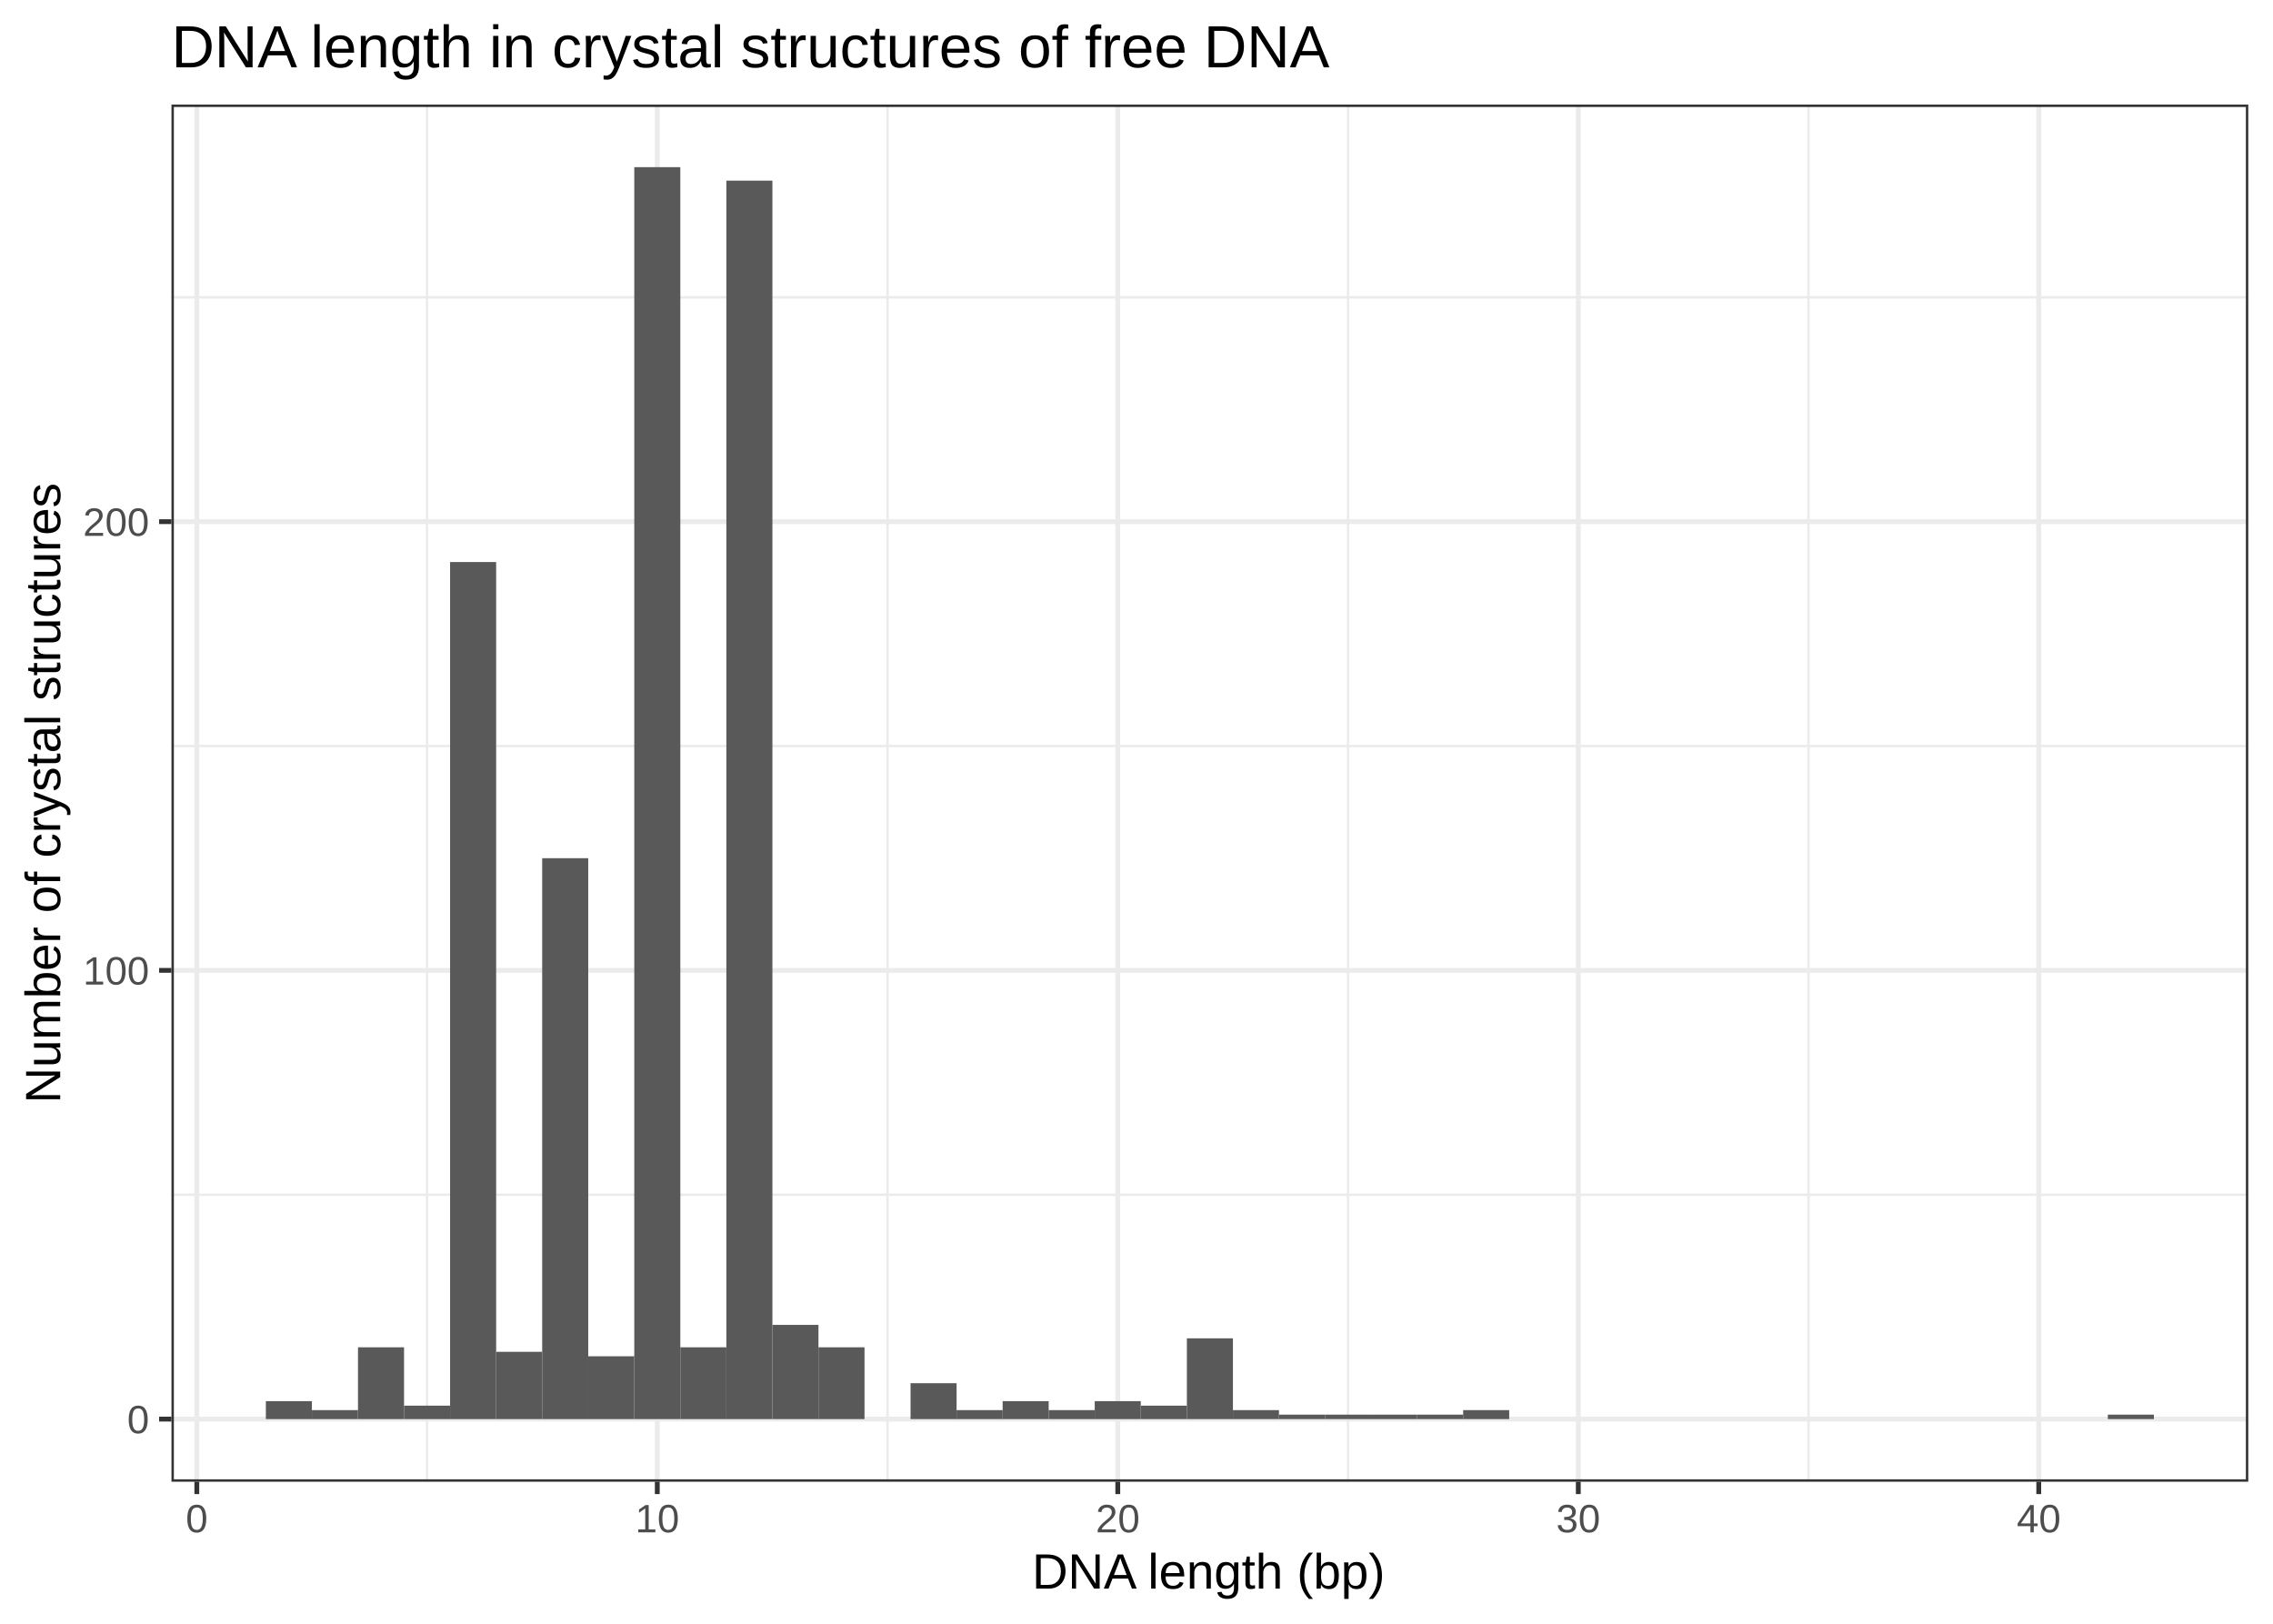
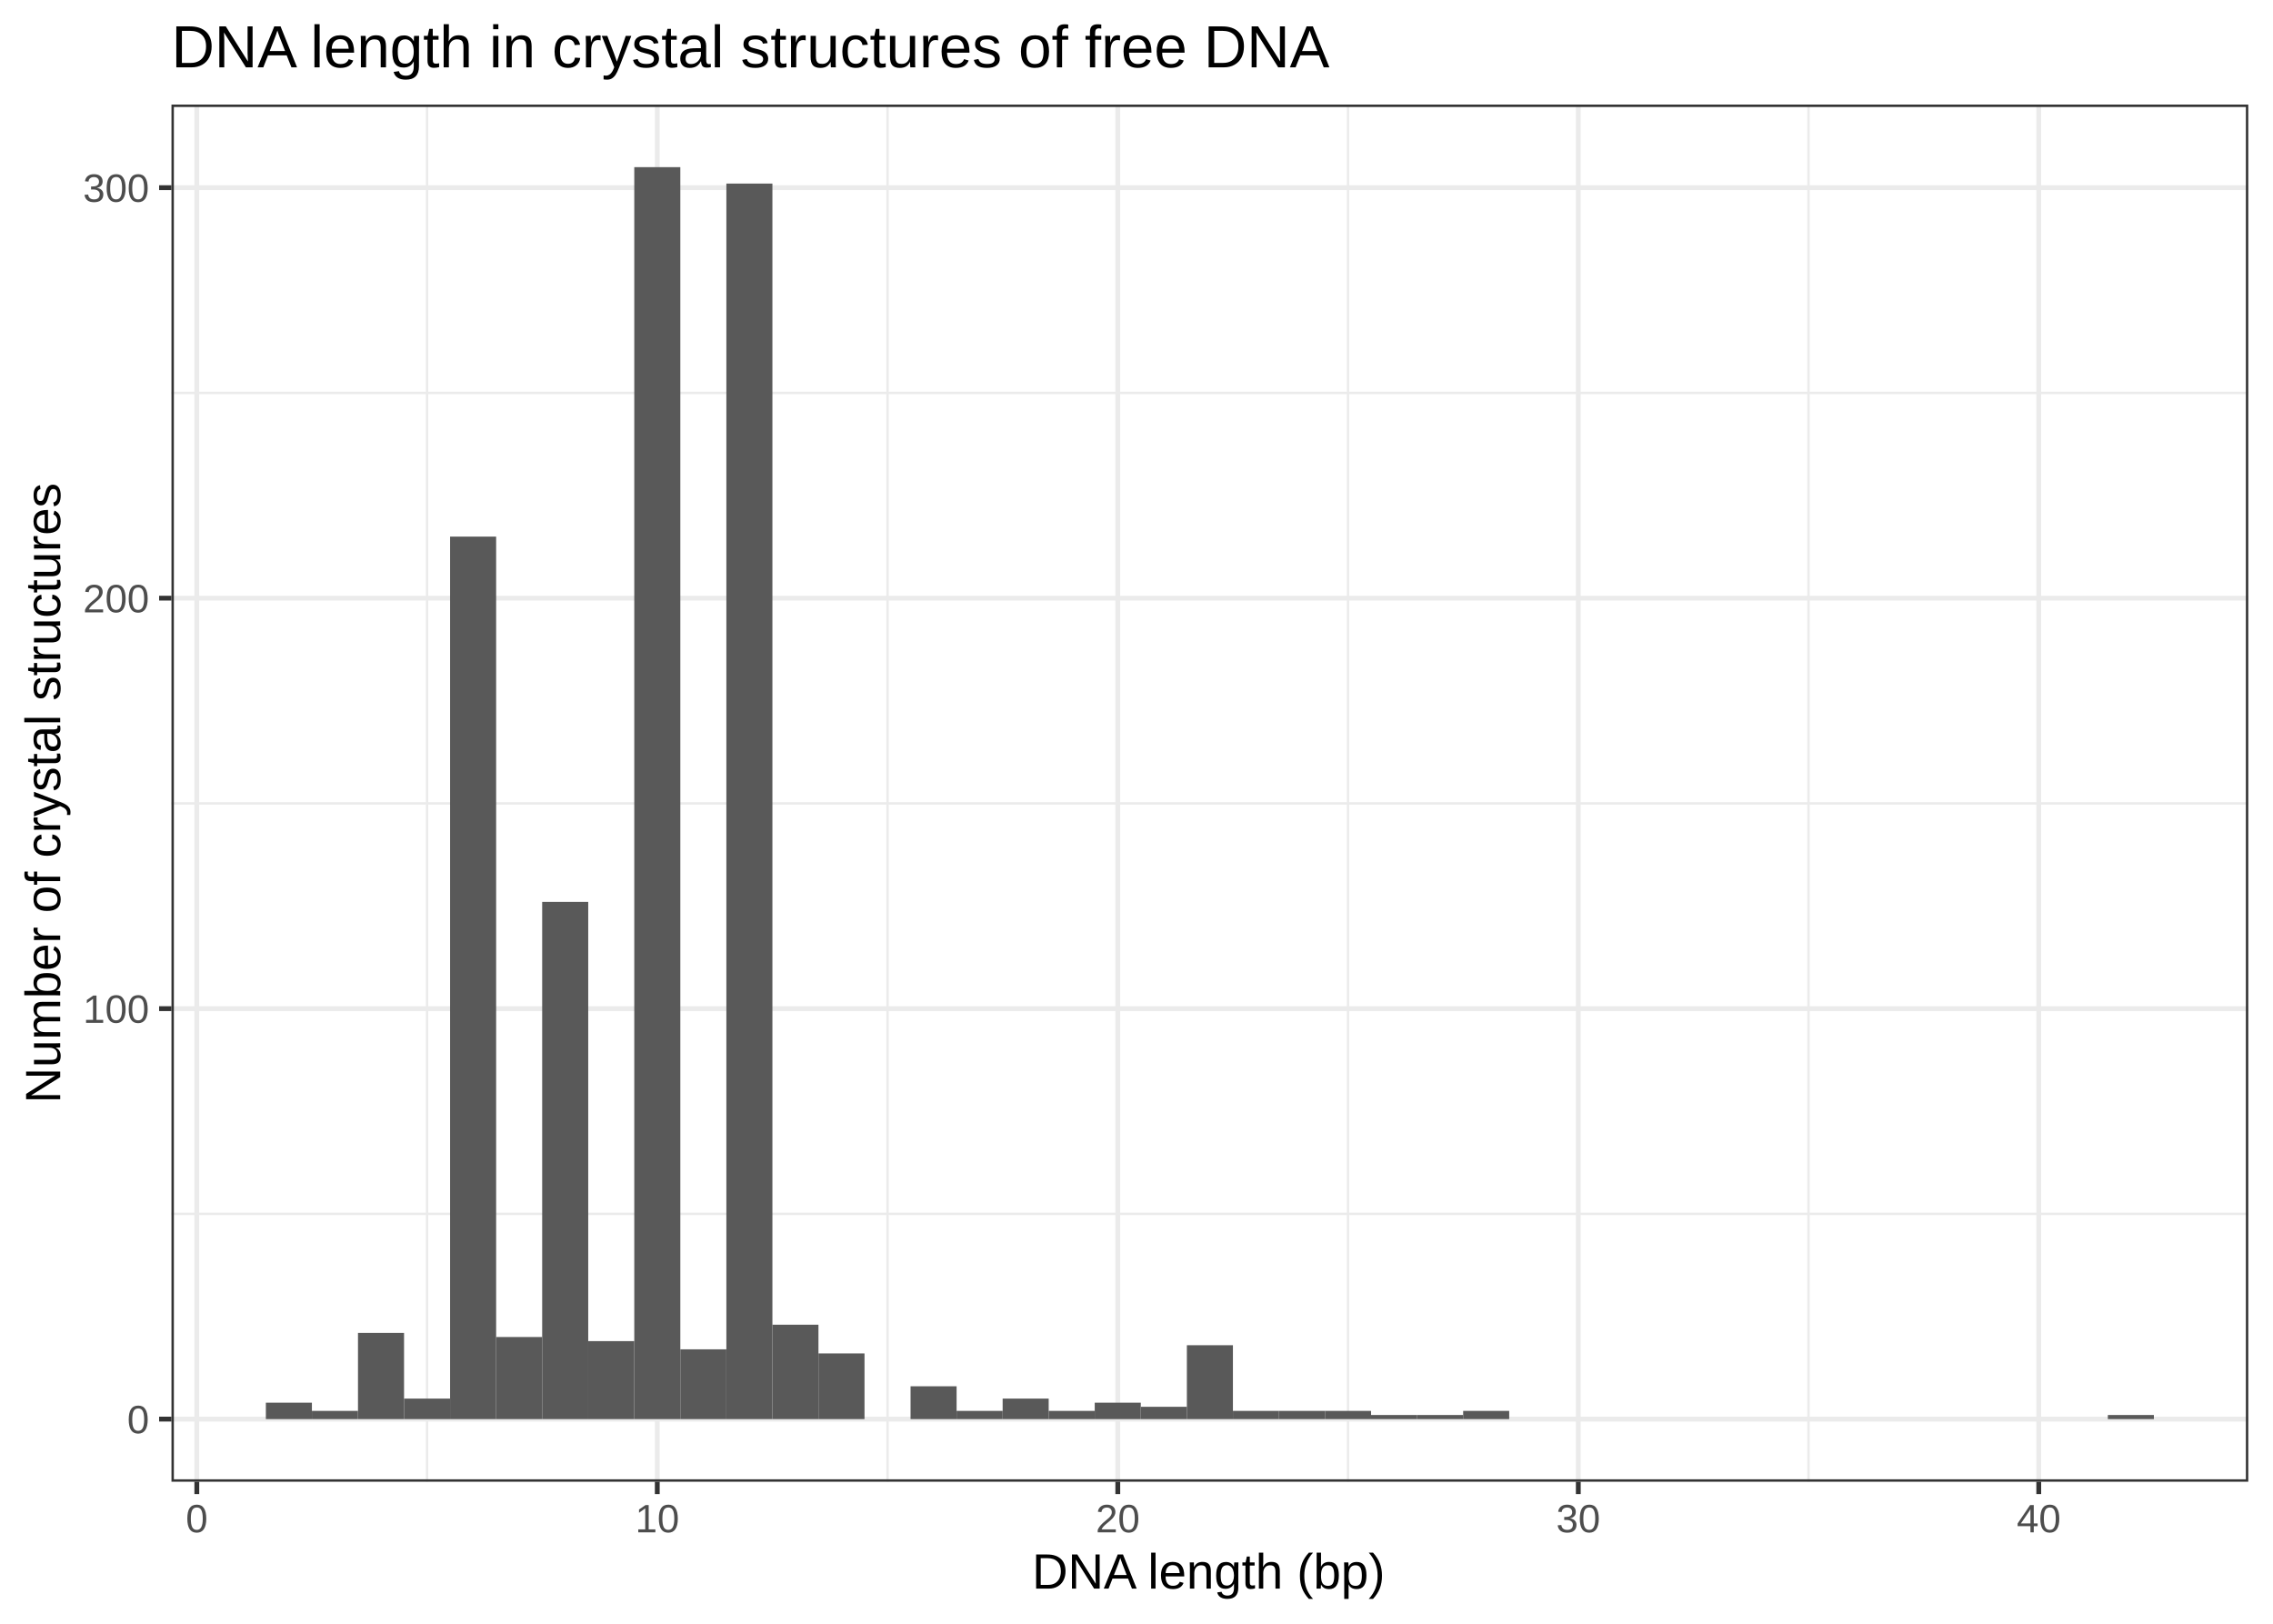
<svg xmlns="http://www.w3.org/2000/svg" viewBox="0 0 504.00 360.00">
  <defs>
    <style type="text/css">
    line, polyline, polygon, path, rect, circle {
      fill: none;
      stroke: #000000;
      stroke-linecap: round;
      stroke-linejoin: round;
      stroke-miterlimit: 10.00;
    }
  </style>
  </defs>
  <rect width="100%" height="100%" style="stroke: none; fill: #FFFFFF;" />
  <rect x="0.00" y="0" width="504.00" height="360.00" style="stroke-width: 1.07; stroke: #FFFFFF; fill: #FFFFFF;" />
  <defs>
    <clipPath id="cpMzguMDJ8NDk4LjUyfDMyOC41MXwyMy4xOQ==">
      <rect x="38.02" y="23.19" width="460.50" height="305.32" />
    </clipPath>
  </defs>
  <rect x="38.02" y="23.19" width="460.50" height="305.32" style="stroke-width: 1.07; stroke: none; fill: #FFFFFF;" clip-path="url(#cpMzguMDJ8NDk4LjUyfDMyOC41MXwyMy4xOQ==)" />
-   <polyline points="38.02,264.89 498.52,264.89 " style="stroke-width: 0.53; stroke: #EBEBEB; stroke-linecap: butt;" clip-path="url(#cpMzguMDJ8NDk4LjUyfDMyOC41MXwyMy4xOQ==)" />
-   <polyline points="38.02,165.40 498.52,165.40 " style="stroke-width: 0.53; stroke: #EBEBEB; stroke-linecap: butt;" clip-path="url(#cpMzguMDJ8NDk4LjUyfDMyOC41MXwyMy4xOQ==)" />
-   <polyline points="38.02,65.92 498.52,65.92 " style="stroke-width: 0.53; stroke: #EBEBEB; stroke-linecap: butt;" clip-path="url(#cpMzguMDJ8NDk4LjUyfDMyOC41MXwyMy4xOQ==)" />
+   <polyline points="38.02,269.13 498.52,269.13 " style="stroke-width: 0.53; stroke: #EBEBEB; stroke-linecap: butt;" clip-path="url(#cpMzguMDJ8NDk4LjUyfDMyOC41MXwyMy4xOQ==)" />
+   <polyline points="38.02,178.12 498.52,178.12 " style="stroke-width: 0.53; stroke: #EBEBEB; stroke-linecap: butt;" clip-path="url(#cpMzguMDJ8NDk4LjUyfDMyOC41MXwyMy4xOQ==)" />
+   <polyline points="38.02,87.12 498.52,87.12 " style="stroke-width: 0.53; stroke: #EBEBEB; stroke-linecap: butt;" clip-path="url(#cpMzguMDJ8NDk4LjUyfDMyOC41MXwyMy4xOQ==)" />
  <polyline points="94.69,328.51 94.69,23.19 " style="stroke-width: 0.53; stroke: #EBEBEB; stroke-linecap: butt;" clip-path="url(#cpMzguMDJ8NDk4LjUyfDMyOC41MXwyMy4xOQ==)" />
  <polyline points="196.80,328.51 196.80,23.19 " style="stroke-width: 0.53; stroke: #EBEBEB; stroke-linecap: butt;" clip-path="url(#cpMzguMDJ8NDk4LjUyfDMyOC41MXwyMy4xOQ==)" />
  <polyline points="298.90,328.51 298.90,23.19 " style="stroke-width: 0.53; stroke: #EBEBEB; stroke-linecap: butt;" clip-path="url(#cpMzguMDJ8NDk4LjUyfDMyOC41MXwyMy4xOQ==)" />
  <polyline points="401.01,328.51 401.01,23.19 " style="stroke-width: 0.53; stroke: #EBEBEB; stroke-linecap: butt;" clip-path="url(#cpMzguMDJ8NDk4LjUyfDMyOC41MXwyMy4xOQ==)" />
  <polyline points="38.02,314.63 498.52,314.63 " style="stroke-width: 1.07; stroke: #EBEBEB; stroke-linecap: butt;" clip-path="url(#cpMzguMDJ8NDk4LjUyfDMyOC41MXwyMy4xOQ==)" />
-   <polyline points="38.02,215.14 498.52,215.14 " style="stroke-width: 1.07; stroke: #EBEBEB; stroke-linecap: butt;" clip-path="url(#cpMzguMDJ8NDk4LjUyfDMyOC41MXwyMy4xOQ==)" />
-   <polyline points="38.02,115.66 498.52,115.66 " style="stroke-width: 1.07; stroke: #EBEBEB; stroke-linecap: butt;" clip-path="url(#cpMzguMDJ8NDk4LjUyfDMyOC41MXwyMy4xOQ==)" />
+   <polyline points="38.02,223.63 498.52,223.63 " style="stroke-width: 1.07; stroke: #EBEBEB; stroke-linecap: butt;" clip-path="url(#cpMzguMDJ8NDk4LjUyfDMyOC41MXwyMy4xOQ==)" />
+   <polyline points="38.02,132.62 498.52,132.62 " style="stroke-width: 1.07; stroke: #EBEBEB; stroke-linecap: butt;" clip-path="url(#cpMzguMDJ8NDk4LjUyfDMyOC41MXwyMy4xOQ==)" />
+   <polyline points="38.02,41.61 498.52,41.61 " style="stroke-width: 1.07; stroke: #EBEBEB; stroke-linecap: butt;" clip-path="url(#cpMzguMDJ8NDk4LjUyfDMyOC41MXwyMy4xOQ==)" />
  <polyline points="43.64,328.51 43.64,23.19 " style="stroke-width: 1.07; stroke: #EBEBEB; stroke-linecap: butt;" clip-path="url(#cpMzguMDJ8NDk4LjUyfDMyOC41MXwyMy4xOQ==)" />
  <polyline points="145.74,328.51 145.74,23.19 " style="stroke-width: 1.07; stroke: #EBEBEB; stroke-linecap: butt;" clip-path="url(#cpMzguMDJ8NDk4LjUyfDMyOC41MXwyMy4xOQ==)" />
  <polyline points="247.85,328.51 247.85,23.19 " style="stroke-width: 1.07; stroke: #EBEBEB; stroke-linecap: butt;" clip-path="url(#cpMzguMDJ8NDk4LjUyfDMyOC41MXwyMy4xOQ==)" />
  <polyline points="349.96,328.51 349.96,23.19 " style="stroke-width: 1.07; stroke: #EBEBEB; stroke-linecap: butt;" clip-path="url(#cpMzguMDJ8NDk4LjUyfDMyOC41MXwyMy4xOQ==)" />
  <polyline points="452.06,328.51 452.06,23.19 " style="stroke-width: 1.07; stroke: #EBEBEB; stroke-linecap: butt;" clip-path="url(#cpMzguMDJ8NDk4LjUyfDMyOC41MXwyMy4xOQ==)" />
-   <rect x="58.95" y="310.65" width="10.21" height="3.98" style="stroke-width: 1.07; stroke: none; stroke-linecap: square; stroke-linejoin: miter; fill: #595959;" clip-path="url(#cpMzguMDJ8NDk4LjUyfDMyOC41MXwyMy4xOQ==)" />
-   <rect x="69.16" y="312.64" width="10.21" height="1.99" style="stroke-width: 1.07; stroke: none; stroke-linecap: square; stroke-linejoin: miter; fill: #595959;" clip-path="url(#cpMzguMDJ8NDk4LjUyfDMyOC41MXwyMy4xOQ==)" />
-   <rect x="79.38" y="298.71" width="10.21" height="15.92" style="stroke-width: 1.07; stroke: none; stroke-linecap: square; stroke-linejoin: miter; fill: #595959;" clip-path="url(#cpMzguMDJ8NDk4LjUyfDMyOC41MXwyMy4xOQ==)" />
-   <rect x="89.59" y="311.65" width="10.21" height="2.98" style="stroke-width: 1.07; stroke: none; stroke-linecap: square; stroke-linejoin: miter; fill: #595959;" clip-path="url(#cpMzguMDJ8NDk4LjUyfDMyOC41MXwyMy4xOQ==)" />
-   <rect x="99.80" y="124.61" width="10.21" height="190.02" style="stroke-width: 1.07; stroke: none; stroke-linecap: square; stroke-linejoin: miter; fill: #595959;" clip-path="url(#cpMzguMDJ8NDk4LjUyfDMyOC41MXwyMy4xOQ==)" />
-   <rect x="110.01" y="299.71" width="10.21" height="14.92" style="stroke-width: 1.07; stroke: none; stroke-linecap: square; stroke-linejoin: miter; fill: #595959;" clip-path="url(#cpMzguMDJ8NDk4LjUyfDMyOC41MXwyMy4xOQ==)" />
-   <rect x="120.22" y="190.27" width="10.21" height="124.36" style="stroke-width: 1.07; stroke: none; stroke-linecap: square; stroke-linejoin: miter; fill: #595959;" clip-path="url(#cpMzguMDJ8NDk4LjUyfDMyOC41MXwyMy4xOQ==)" />
-   <rect x="130.43" y="300.70" width="10.21" height="13.93" style="stroke-width: 1.07; stroke: none; stroke-linecap: square; stroke-linejoin: miter; fill: #595959;" clip-path="url(#cpMzguMDJ8NDk4LjUyfDMyOC41MXwyMy4xOQ==)" />
+   <rect x="58.95" y="310.99" width="10.21" height="3.64" style="stroke-width: 1.07; stroke: none; stroke-linecap: square; stroke-linejoin: miter; fill: #595959;" clip-path="url(#cpMzguMDJ8NDk4LjUyfDMyOC41MXwyMy4xOQ==)" />
+   <rect x="69.16" y="312.81" width="10.21" height="1.82" style="stroke-width: 1.07; stroke: none; stroke-linecap: square; stroke-linejoin: miter; fill: #595959;" clip-path="url(#cpMzguMDJ8NDk4LjUyfDMyOC41MXwyMy4xOQ==)" />
+   <rect x="79.38" y="295.52" width="10.21" height="19.11" style="stroke-width: 1.07; stroke: none; stroke-linecap: square; stroke-linejoin: miter; fill: #595959;" clip-path="url(#cpMzguMDJ8NDk4LjUyfDMyOC41MXwyMy4xOQ==)" />
+   <rect x="89.59" y="310.08" width="10.21" height="4.55" style="stroke-width: 1.07; stroke: none; stroke-linecap: square; stroke-linejoin: miter; fill: #595959;" clip-path="url(#cpMzguMDJ8NDk4LjUyfDMyOC41MXwyMy4xOQ==)" />
+   <rect x="99.80" y="118.97" width="10.21" height="195.66" style="stroke-width: 1.07; stroke: none; stroke-linecap: square; stroke-linejoin: miter; fill: #595959;" clip-path="url(#cpMzguMDJ8NDk4LjUyfDMyOC41MXwyMy4xOQ==)" />
+   <rect x="110.01" y="296.43" width="10.21" height="18.20" style="stroke-width: 1.07; stroke: none; stroke-linecap: square; stroke-linejoin: miter; fill: #595959;" clip-path="url(#cpMzguMDJ8NDk4LjUyfDMyOC41MXwyMy4xOQ==)" />
+   <rect x="120.22" y="199.96" width="10.21" height="114.67" style="stroke-width: 1.07; stroke: none; stroke-linecap: square; stroke-linejoin: miter; fill: #595959;" clip-path="url(#cpMzguMDJ8NDk4LjUyfDMyOC41MXwyMy4xOQ==)" />
+   <rect x="130.43" y="297.34" width="10.21" height="17.29" style="stroke-width: 1.07; stroke: none; stroke-linecap: square; stroke-linejoin: miter; fill: #595959;" clip-path="url(#cpMzguMDJ8NDk4LjUyfDMyOC41MXwyMy4xOQ==)" />
  <rect x="140.64" y="37.06" width="10.21" height="277.57" style="stroke-width: 1.07; stroke: none; stroke-linecap: square; stroke-linejoin: miter; fill: #595959;" clip-path="url(#cpMzguMDJ8NDk4LjUyfDMyOC41MXwyMy4xOQ==)" />
-   <rect x="150.85" y="298.71" width="10.21" height="15.92" style="stroke-width: 1.07; stroke: none; stroke-linecap: square; stroke-linejoin: miter; fill: #595959;" clip-path="url(#cpMzguMDJ8NDk4LjUyfDMyOC41MXwyMy4xOQ==)" />
-   <rect x="161.06" y="40.05" width="10.21" height="274.58" style="stroke-width: 1.07; stroke: none; stroke-linecap: square; stroke-linejoin: miter; fill: #595959;" clip-path="url(#cpMzguMDJ8NDk4LjUyfDMyOC41MXwyMy4xOQ==)" />
-   <rect x="171.27" y="293.74" width="10.21" height="20.89" style="stroke-width: 1.07; stroke: none; stroke-linecap: square; stroke-linejoin: miter; fill: #595959;" clip-path="url(#cpMzguMDJ8NDk4LjUyfDMyOC41MXwyMy4xOQ==)" />
-   <rect x="181.48" y="298.71" width="10.21" height="15.92" style="stroke-width: 1.07; stroke: none; stroke-linecap: square; stroke-linejoin: miter; fill: #595959;" clip-path="url(#cpMzguMDJ8NDk4LjUyfDMyOC41MXwyMy4xOQ==)" />
+   <rect x="150.85" y="299.16" width="10.21" height="15.47" style="stroke-width: 1.07; stroke: none; stroke-linecap: square; stroke-linejoin: miter; fill: #595959;" clip-path="url(#cpMzguMDJ8NDk4LjUyfDMyOC41MXwyMy4xOQ==)" />
+   <rect x="161.06" y="40.70" width="10.21" height="273.93" style="stroke-width: 1.07; stroke: none; stroke-linecap: square; stroke-linejoin: miter; fill: #595959;" clip-path="url(#cpMzguMDJ8NDk4LjUyfDMyOC41MXwyMy4xOQ==)" />
+   <rect x="171.27" y="293.70" width="10.21" height="20.93" style="stroke-width: 1.07; stroke: none; stroke-linecap: square; stroke-linejoin: miter; fill: #595959;" clip-path="url(#cpMzguMDJ8NDk4LjUyfDMyOC41MXwyMy4xOQ==)" />
+   <rect x="181.48" y="300.07" width="10.21" height="14.56" style="stroke-width: 1.07; stroke: none; stroke-linecap: square; stroke-linejoin: miter; fill: #595959;" clip-path="url(#cpMzguMDJ8NDk4LjUyfDMyOC41MXwyMy4xOQ==)" />
  <rect x="191.69" y="314.63" width="10.21" height="0.00" style="stroke-width: 1.07; stroke: none; stroke-linecap: square; stroke-linejoin: miter; fill: #595959;" clip-path="url(#cpMzguMDJ8NDk4LjUyfDMyOC41MXwyMy4xOQ==)" />
-   <rect x="201.90" y="306.67" width="10.21" height="7.96" style="stroke-width: 1.07; stroke: none; stroke-linecap: square; stroke-linejoin: miter; fill: #595959;" clip-path="url(#cpMzguMDJ8NDk4LjUyfDMyOC41MXwyMy4xOQ==)" />
-   <rect x="212.11" y="312.64" width="10.21" height="1.99" style="stroke-width: 1.07; stroke: none; stroke-linecap: square; stroke-linejoin: miter; fill: #595959;" clip-path="url(#cpMzguMDJ8NDk4LjUyfDMyOC41MXwyMy4xOQ==)" />
-   <rect x="222.32" y="310.65" width="10.21" height="3.98" style="stroke-width: 1.07; stroke: none; stroke-linecap: square; stroke-linejoin: miter; fill: #595959;" clip-path="url(#cpMzguMDJ8NDk4LjUyfDMyOC41MXwyMy4xOQ==)" />
-   <rect x="232.53" y="312.64" width="10.21" height="1.99" style="stroke-width: 1.07; stroke: none; stroke-linecap: square; stroke-linejoin: miter; fill: #595959;" clip-path="url(#cpMzguMDJ8NDk4LjUyfDMyOC41MXwyMy4xOQ==)" />
-   <rect x="242.74" y="310.65" width="10.21" height="3.98" style="stroke-width: 1.07; stroke: none; stroke-linecap: square; stroke-linejoin: miter; fill: #595959;" clip-path="url(#cpMzguMDJ8NDk4LjUyfDMyOC41MXwyMy4xOQ==)" />
-   <rect x="252.96" y="311.65" width="10.21" height="2.98" style="stroke-width: 1.07; stroke: none; stroke-linecap: square; stroke-linejoin: miter; fill: #595959;" clip-path="url(#cpMzguMDJ8NDk4LjUyfDMyOC41MXwyMy4xOQ==)" />
-   <rect x="263.17" y="296.72" width="10.21" height="17.91" style="stroke-width: 1.07; stroke: none; stroke-linecap: square; stroke-linejoin: miter; fill: #595959;" clip-path="url(#cpMzguMDJ8NDk4LjUyfDMyOC41MXwyMy4xOQ==)" />
-   <rect x="273.38" y="312.64" width="10.21" height="1.99" style="stroke-width: 1.07; stroke: none; stroke-linecap: square; stroke-linejoin: miter; fill: #595959;" clip-path="url(#cpMzguMDJ8NDk4LjUyfDMyOC41MXwyMy4xOQ==)" />
-   <rect x="283.59" y="313.64" width="10.21" height="0.99" style="stroke-width: 1.07; stroke: none; stroke-linecap: square; stroke-linejoin: miter; fill: #595959;" clip-path="url(#cpMzguMDJ8NDk4LjUyfDMyOC41MXwyMy4xOQ==)" />
-   <rect x="293.80" y="313.64" width="10.21" height="0.99" style="stroke-width: 1.07; stroke: none; stroke-linecap: square; stroke-linejoin: miter; fill: #595959;" clip-path="url(#cpMzguMDJ8NDk4LjUyfDMyOC41MXwyMy4xOQ==)" />
-   <rect x="304.01" y="313.64" width="10.21" height="0.99" style="stroke-width: 1.07; stroke: none; stroke-linecap: square; stroke-linejoin: miter; fill: #595959;" clip-path="url(#cpMzguMDJ8NDk4LjUyfDMyOC41MXwyMy4xOQ==)" />
-   <rect x="314.22" y="313.64" width="10.21" height="0.99" style="stroke-width: 1.07; stroke: none; stroke-linecap: square; stroke-linejoin: miter; fill: #595959;" clip-path="url(#cpMzguMDJ8NDk4LjUyfDMyOC41MXwyMy4xOQ==)" />
-   <rect x="324.43" y="312.64" width="10.21" height="1.99" style="stroke-width: 1.07; stroke: none; stroke-linecap: square; stroke-linejoin: miter; fill: #595959;" clip-path="url(#cpMzguMDJ8NDk4LjUyfDMyOC41MXwyMy4xOQ==)" />
+   <rect x="201.90" y="307.35" width="10.21" height="7.28" style="stroke-width: 1.07; stroke: none; stroke-linecap: square; stroke-linejoin: miter; fill: #595959;" clip-path="url(#cpMzguMDJ8NDk4LjUyfDMyOC41MXwyMy4xOQ==)" />
+   <rect x="212.11" y="312.81" width="10.21" height="1.82" style="stroke-width: 1.07; stroke: none; stroke-linecap: square; stroke-linejoin: miter; fill: #595959;" clip-path="url(#cpMzguMDJ8NDk4LjUyfDMyOC41MXwyMy4xOQ==)" />
+   <rect x="222.32" y="310.08" width="10.21" height="4.55" style="stroke-width: 1.07; stroke: none; stroke-linecap: square; stroke-linejoin: miter; fill: #595959;" clip-path="url(#cpMzguMDJ8NDk4LjUyfDMyOC41MXwyMy4xOQ==)" />
+   <rect x="232.53" y="312.81" width="10.21" height="1.82" style="stroke-width: 1.07; stroke: none; stroke-linecap: square; stroke-linejoin: miter; fill: #595959;" clip-path="url(#cpMzguMDJ8NDk4LjUyfDMyOC41MXwyMy4xOQ==)" />
+   <rect x="242.74" y="310.99" width="10.21" height="3.64" style="stroke-width: 1.07; stroke: none; stroke-linecap: square; stroke-linejoin: miter; fill: #595959;" clip-path="url(#cpMzguMDJ8NDk4LjUyfDMyOC41MXwyMy4xOQ==)" />
+   <rect x="252.96" y="311.90" width="10.21" height="2.73" style="stroke-width: 1.07; stroke: none; stroke-linecap: square; stroke-linejoin: miter; fill: #595959;" clip-path="url(#cpMzguMDJ8NDk4LjUyfDMyOC41MXwyMy4xOQ==)" />
+   <rect x="263.17" y="298.25" width="10.21" height="16.38" style="stroke-width: 1.07; stroke: none; stroke-linecap: square; stroke-linejoin: miter; fill: #595959;" clip-path="url(#cpMzguMDJ8NDk4LjUyfDMyOC41MXwyMy4xOQ==)" />
+   <rect x="273.38" y="312.81" width="10.21" height="1.82" style="stroke-width: 1.07; stroke: none; stroke-linecap: square; stroke-linejoin: miter; fill: #595959;" clip-path="url(#cpMzguMDJ8NDk4LjUyfDMyOC41MXwyMy4xOQ==)" />
+   <rect x="283.59" y="312.81" width="10.21" height="1.82" style="stroke-width: 1.07; stroke: none; stroke-linecap: square; stroke-linejoin: miter; fill: #595959;" clip-path="url(#cpMzguMDJ8NDk4LjUyfDMyOC41MXwyMy4xOQ==)" />
+   <rect x="293.80" y="312.81" width="10.21" height="1.82" style="stroke-width: 1.07; stroke: none; stroke-linecap: square; stroke-linejoin: miter; fill: #595959;" clip-path="url(#cpMzguMDJ8NDk4LjUyfDMyOC41MXwyMy4xOQ==)" />
+   <rect x="304.01" y="313.72" width="10.21" height="0.91" style="stroke-width: 1.07; stroke: none; stroke-linecap: square; stroke-linejoin: miter; fill: #595959;" clip-path="url(#cpMzguMDJ8NDk4LjUyfDMyOC41MXwyMy4xOQ==)" />
+   <rect x="314.22" y="313.72" width="10.21" height="0.91" style="stroke-width: 1.07; stroke: none; stroke-linecap: square; stroke-linejoin: miter; fill: #595959;" clip-path="url(#cpMzguMDJ8NDk4LjUyfDMyOC41MXwyMy4xOQ==)" />
+   <rect x="324.43" y="312.81" width="10.21" height="1.82" style="stroke-width: 1.07; stroke: none; stroke-linecap: square; stroke-linejoin: miter; fill: #595959;" clip-path="url(#cpMzguMDJ8NDk4LjUyfDMyOC41MXwyMy4xOQ==)" />
  <rect x="334.64" y="314.63" width="10.21" height="0.00" style="stroke-width: 1.07; stroke: none; stroke-linecap: square; stroke-linejoin: miter; fill: #595959;" clip-path="url(#cpMzguMDJ8NDk4LjUyfDMyOC41MXwyMy4xOQ==)" />
  <rect x="344.85" y="314.63" width="10.21" height="0.00" style="stroke-width: 1.07; stroke: none; stroke-linecap: square; stroke-linejoin: miter; fill: #595959;" clip-path="url(#cpMzguMDJ8NDk4LjUyfDMyOC41MXwyMy4xOQ==)" />
  <rect x="355.06" y="314.63" width="10.21" height="0.00" style="stroke-width: 1.07; stroke: none; stroke-linecap: square; stroke-linejoin: miter; fill: #595959;" clip-path="url(#cpMzguMDJ8NDk4LjUyfDMyOC41MXwyMy4xOQ==)" />
  <rect x="365.27" y="314.63" width="10.21" height="0.00" style="stroke-width: 1.07; stroke: none; stroke-linecap: square; stroke-linejoin: miter; fill: #595959;" clip-path="url(#cpMzguMDJ8NDk4LjUyfDMyOC41MXwyMy4xOQ==)" />
  <rect x="375.48" y="314.63" width="10.21" height="0.00" style="stroke-width: 1.07; stroke: none; stroke-linecap: square; stroke-linejoin: miter; fill: #595959;" clip-path="url(#cpMzguMDJ8NDk4LjUyfDMyOC41MXwyMy4xOQ==)" />
  <rect x="385.69" y="314.63" width="10.21" height="0.00" style="stroke-width: 1.07; stroke: none; stroke-linecap: square; stroke-linejoin: miter; fill: #595959;" clip-path="url(#cpMzguMDJ8NDk4LjUyfDMyOC41MXwyMy4xOQ==)" />
  <rect x="395.90" y="314.63" width="10.21" height="0.00" style="stroke-width: 1.07; stroke: none; stroke-linecap: square; stroke-linejoin: miter; fill: #595959;" clip-path="url(#cpMzguMDJ8NDk4LjUyfDMyOC41MXwyMy4xOQ==)" />
  <rect x="406.11" y="314.63" width="10.21" height="0.00" style="stroke-width: 1.07; stroke: none; stroke-linecap: square; stroke-linejoin: miter; fill: #595959;" clip-path="url(#cpMzguMDJ8NDk4LjUyfDMyOC41MXwyMy4xOQ==)" />
  <rect x="416.33" y="314.63" width="10.21" height="0.00" style="stroke-width: 1.07; stroke: none; stroke-linecap: square; stroke-linejoin: miter; fill: #595959;" clip-path="url(#cpMzguMDJ8NDk4LjUyfDMyOC41MXwyMy4xOQ==)" />
  <rect x="426.54" y="314.63" width="10.21" height="0.00" style="stroke-width: 1.07; stroke: none; stroke-linecap: square; stroke-linejoin: miter; fill: #595959;" clip-path="url(#cpMzguMDJ8NDk4LjUyfDMyOC41MXwyMy4xOQ==)" />
  <rect x="436.75" y="314.63" width="10.21" height="0.00" style="stroke-width: 1.07; stroke: none; stroke-linecap: square; stroke-linejoin: miter; fill: #595959;" clip-path="url(#cpMzguMDJ8NDk4LjUyfDMyOC41MXwyMy4xOQ==)" />
  <rect x="446.96" y="314.63" width="10.21" height="0.00" style="stroke-width: 1.07; stroke: none; stroke-linecap: square; stroke-linejoin: miter; fill: #595959;" clip-path="url(#cpMzguMDJ8NDk4LjUyfDMyOC41MXwyMy4xOQ==)" />
  <rect x="457.17" y="314.63" width="10.21" height="0.00" style="stroke-width: 1.07; stroke: none; stroke-linecap: square; stroke-linejoin: miter; fill: #595959;" clip-path="url(#cpMzguMDJ8NDk4LjUyfDMyOC41MXwyMy4xOQ==)" />
-   <rect x="467.38" y="313.64" width="10.21" height="0.99" style="stroke-width: 1.07; stroke: none; stroke-linecap: square; stroke-linejoin: miter; fill: #595959;" clip-path="url(#cpMzguMDJ8NDk4LjUyfDMyOC41MXwyMy4xOQ==)" />
+   <rect x="467.38" y="313.72" width="10.21" height="0.91" style="stroke-width: 1.07; stroke: none; stroke-linecap: square; stroke-linejoin: miter; fill: #595959;" clip-path="url(#cpMzguMDJ8NDk4LjUyfDMyOC41MXwyMy4xOQ==)" />
  <rect x="38.02" y="23.19" width="460.50" height="305.32" style="stroke-width: 1.07; stroke: #333333;" clip-path="url(#cpMzguMDJ8NDk4LjUyfDMyOC41MXwyMy4xOQ==)" />
  <defs>
    <clipPath id="cpMC4wMHw1MDQuMDB8MzYwLjAwfDAuMDA=">
      <rect x="0.00" y="0.00" width="504.00" height="360.00" />
    </clipPath>
  </defs>
  <g clip-path="url(#cpMC4wMHw1MDQuMDB8MzYwLjAwfDAuMDA=)">
    <text x="28.20" y="317.78" style="font-size: 8.80px; fill: #4D4D4D; font-family: Arial;" textLength="4.89px" lengthAdjust="spacingAndGlyphs">0</text>
  </g>
  <g clip-path="url(#cpMC4wMHw1MDQuMDB8MzYwLjAwfDAuMDA=)">
-     <text x="18.41" y="218.29" style="font-size: 8.80px; fill: #4D4D4D; font-family: Arial;" textLength="14.68px" lengthAdjust="spacingAndGlyphs">100</text>
+     <text x="18.41" y="226.77" style="font-size: 8.80px; fill: #4D4D4D; font-family: Arial;" textLength="14.68px" lengthAdjust="spacingAndGlyphs">100</text>
  </g>
  <g clip-path="url(#cpMC4wMHw1MDQuMDB8MzYwLjAwfDAuMDA=)">
-     <text x="18.41" y="118.81" style="font-size: 8.80px; fill: #4D4D4D; font-family: Arial;" textLength="14.68px" lengthAdjust="spacingAndGlyphs">200</text>
+     <text x="18.41" y="135.77" style="font-size: 8.80px; fill: #4D4D4D; font-family: Arial;" textLength="14.68px" lengthAdjust="spacingAndGlyphs">200</text>
+   </g>
+   <g clip-path="url(#cpMC4wMHw1MDQuMDB8MzYwLjAwfDAuMDA=)">
+     <text x="18.41" y="44.76" style="font-size: 8.80px; fill: #4D4D4D; font-family: Arial;" textLength="14.68px" lengthAdjust="spacingAndGlyphs">300</text>
  </g>
  <polyline points="35.28,314.63 38.02,314.63 " style="stroke-width: 1.07; stroke: #333333; stroke-linecap: butt;" clip-path="url(#cpMC4wMHw1MDQuMDB8MzYwLjAwfDAuMDA=)" />
-   <polyline points="35.28,215.14 38.02,215.14 " style="stroke-width: 1.07; stroke: #333333; stroke-linecap: butt;" clip-path="url(#cpMC4wMHw1MDQuMDB8MzYwLjAwfDAuMDA=)" />
-   <polyline points="35.28,115.66 38.02,115.66 " style="stroke-width: 1.07; stroke: #333333; stroke-linecap: butt;" clip-path="url(#cpMC4wMHw1MDQuMDB8MzYwLjAwfDAuMDA=)" />
+   <polyline points="35.28,223.63 38.02,223.63 " style="stroke-width: 1.07; stroke: #333333; stroke-linecap: butt;" clip-path="url(#cpMC4wMHw1MDQuMDB8MzYwLjAwfDAuMDA=)" />
+   <polyline points="35.28,132.62 38.02,132.62 " style="stroke-width: 1.07; stroke: #333333; stroke-linecap: butt;" clip-path="url(#cpMC4wMHw1MDQuMDB8MzYwLjAwfDAuMDA=)" />
+   <polyline points="35.28,41.61 38.02,41.61 " style="stroke-width: 1.07; stroke: #333333; stroke-linecap: butt;" clip-path="url(#cpMC4wMHw1MDQuMDB8MzYwLjAwfDAuMDA=)" />
  <polyline points="43.64,331.25 43.64,328.51 " style="stroke-width: 1.07; stroke: #333333; stroke-linecap: butt;" clip-path="url(#cpMC4wMHw1MDQuMDB8MzYwLjAwfDAuMDA=)" />
  <polyline points="145.74,331.25 145.74,328.51 " style="stroke-width: 1.07; stroke: #333333; stroke-linecap: butt;" clip-path="url(#cpMC4wMHw1MDQuMDB8MzYwLjAwfDAuMDA=)" />
  <polyline points="247.85,331.25 247.85,328.51 " style="stroke-width: 1.07; stroke: #333333; stroke-linecap: butt;" clip-path="url(#cpMC4wMHw1MDQuMDB8MzYwLjAwfDAuMDA=)" />
  <polyline points="349.96,331.25 349.96,328.51 " style="stroke-width: 1.07; stroke: #333333; stroke-linecap: butt;" clip-path="url(#cpMC4wMHw1MDQuMDB8MzYwLjAwfDAuMDA=)" />
  <polyline points="452.06,331.25 452.06,328.51 " style="stroke-width: 1.07; stroke: #333333; stroke-linecap: butt;" clip-path="url(#cpMC4wMHw1MDQuMDB8MzYwLjAwfDAuMDA=)" />
  <g clip-path="url(#cpMC4wMHw1MDQuMDB8MzYwLjAwfDAuMDA=)">
    <text x="41.19" y="339.74" style="font-size: 8.80px; fill: #4D4D4D; font-family: Arial;" textLength="4.89px" lengthAdjust="spacingAndGlyphs">0</text>
  </g>
  <g clip-path="url(#cpMC4wMHw1MDQuMDB8MzYwLjAwfDAuMDA=)">
    <text x="140.85" y="339.74" style="font-size: 8.80px; fill: #4D4D4D; font-family: Arial;" textLength="9.79px" lengthAdjust="spacingAndGlyphs">10</text>
  </g>
  <g clip-path="url(#cpMC4wMHw1MDQuMDB8MzYwLjAwfDAuMDA=)">
    <text x="242.96" y="339.74" style="font-size: 8.80px; fill: #4D4D4D; font-family: Arial;" textLength="9.79px" lengthAdjust="spacingAndGlyphs">20</text>
  </g>
  <g clip-path="url(#cpMC4wMHw1MDQuMDB8MzYwLjAwfDAuMDA=)">
    <text x="345.06" y="339.74" style="font-size: 8.80px; fill: #4D4D4D; font-family: Arial;" textLength="9.79px" lengthAdjust="spacingAndGlyphs">30</text>
  </g>
  <g clip-path="url(#cpMC4wMHw1MDQuMDB8MzYwLjAwfDAuMDA=)">
    <text x="447.17" y="339.74" style="font-size: 8.80px; fill: #4D4D4D; font-family: Arial;" textLength="9.79px" lengthAdjust="spacingAndGlyphs">40</text>
  </g>
  <g clip-path="url(#cpMC4wMHw1MDQuMDB8MzYwLjAwfDAuMDA=)">
    <text x="228.84" y="352.21" style="font-size: 11.00px; font-family: Arial;" textLength="78.87px" lengthAdjust="spacingAndGlyphs">DNA length (bp)</text>
  </g>
  <g clip-path="url(#cpMC4wMHw1MDQuMDB8MzYwLjAwfDAuMDA=)">
    <text transform="translate(13.35,244.62) rotate(-90)" style="font-size: 11.00px; font-family: Arial;" textLength="137.54px" lengthAdjust="spacingAndGlyphs">Number of crystal structures</text>
  </g>
  <g clip-path="url(#cpMC4wMHw1MDQuMDB8MzYwLjAwfDAuMDA=)">
    <text x="38.02" y="14.93" style="font-size: 13.20px; font-family: Arial;" textLength="257.49px" lengthAdjust="spacingAndGlyphs">DNA length in crystal structures of free DNA</text>
  </g>
</svg>
